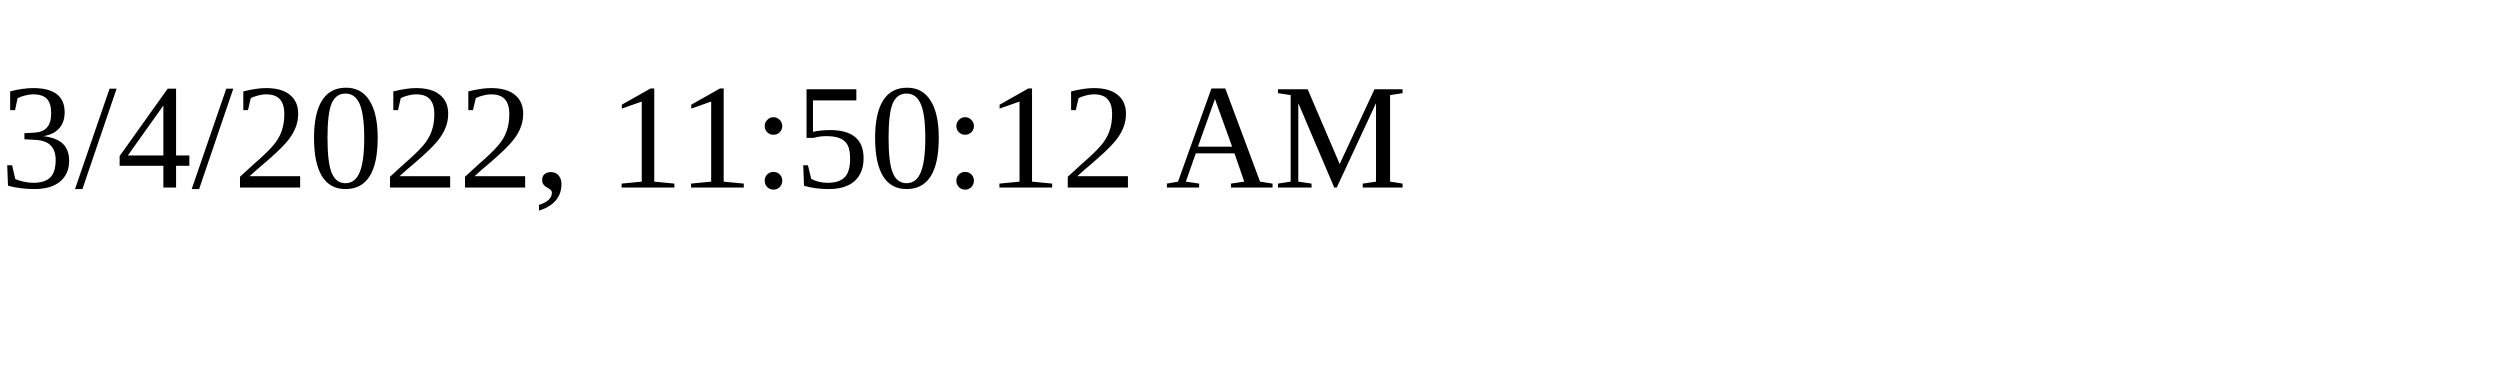
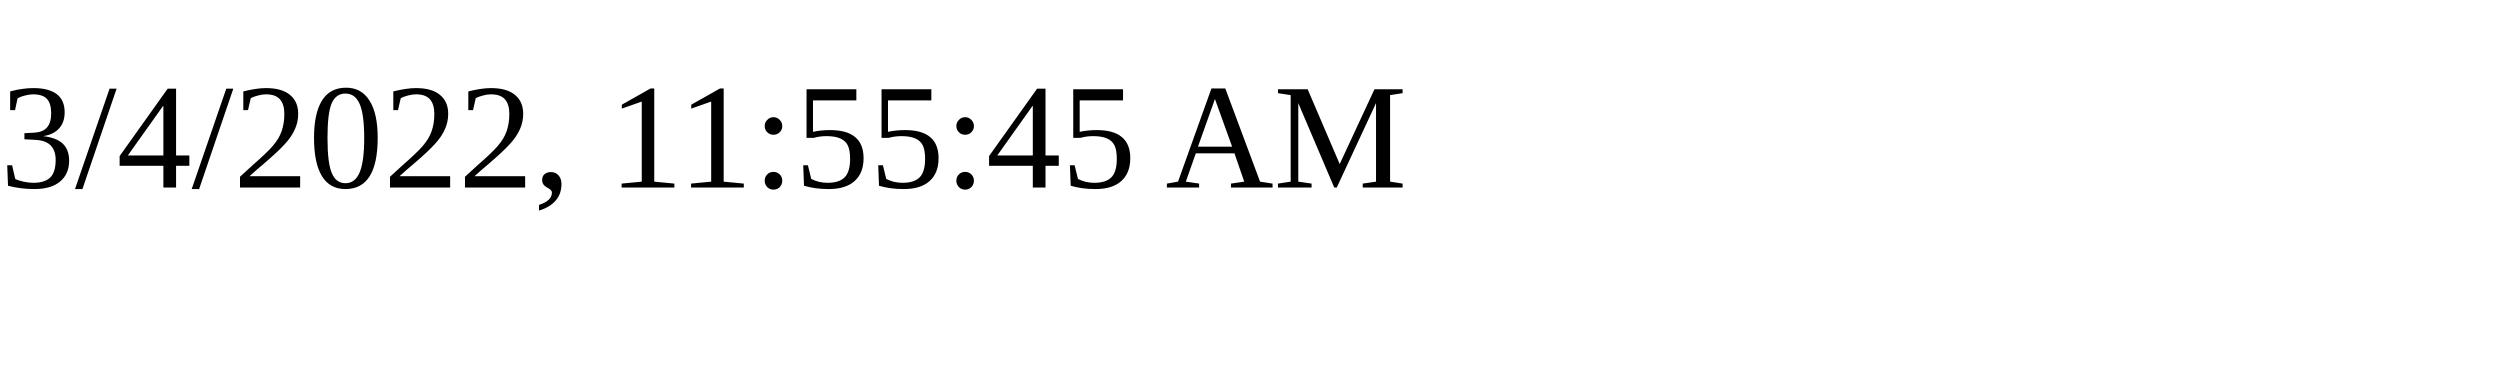
<svg xmlns="http://www.w3.org/2000/svg" height="30" width="200">
-   <text x="0" y="15">3/4/2022, 11:50:12 AM</text>
+   <text x="0" y="15">3/4/2022, 11:55:45 AM</text>
</svg>
